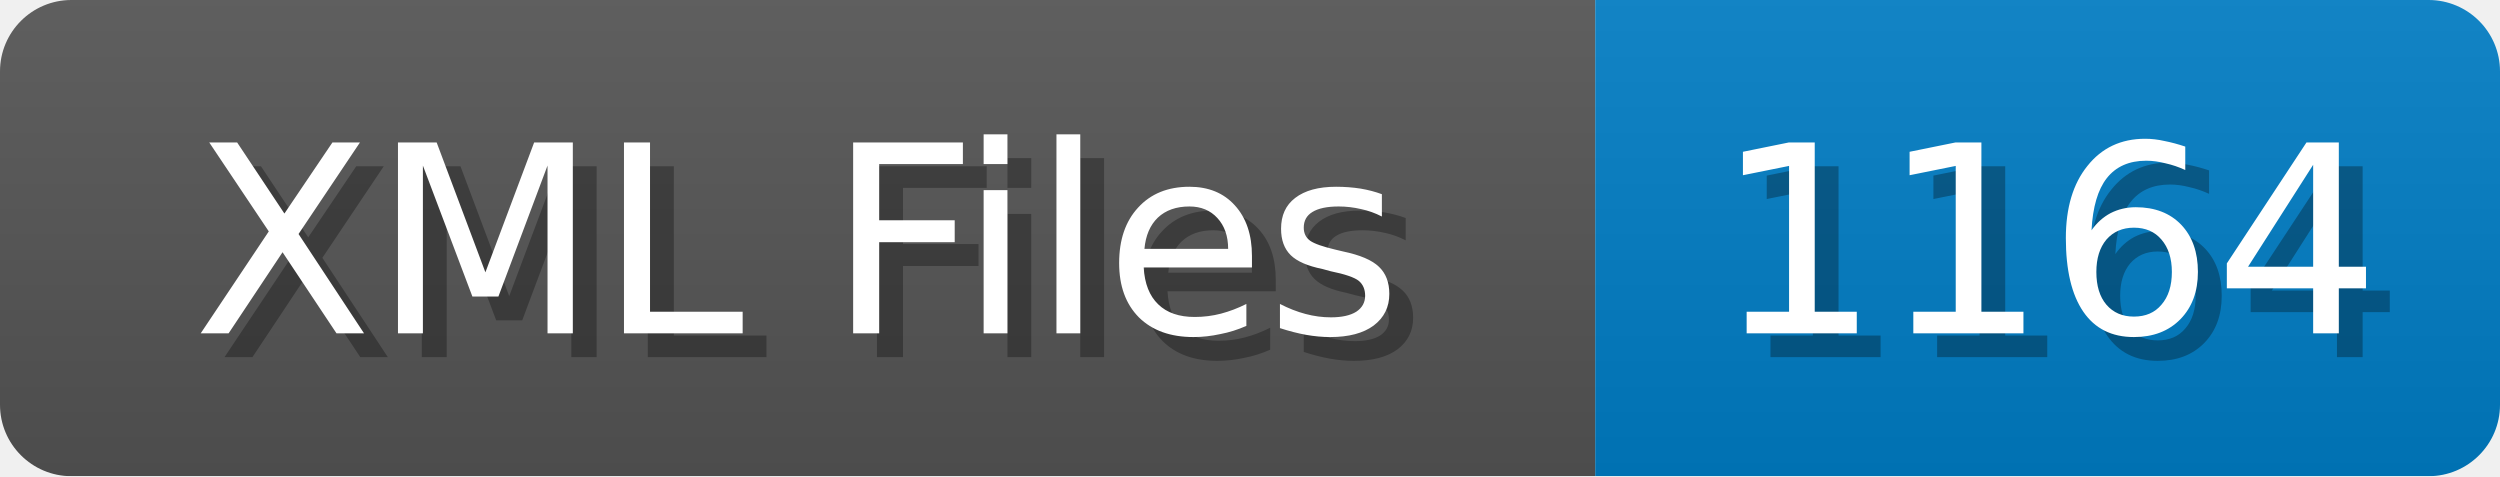
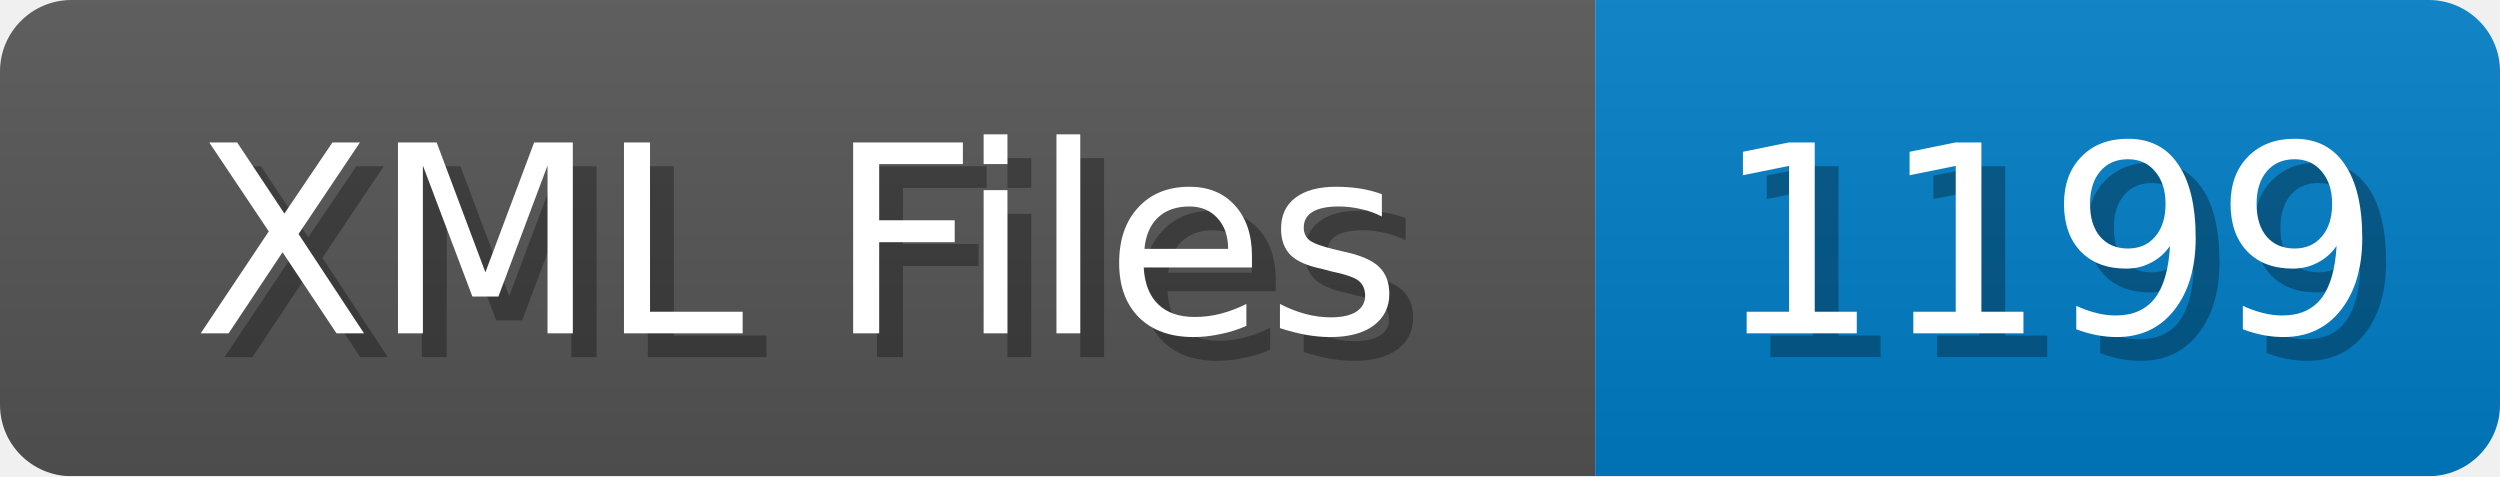
<svg xmlns="http://www.w3.org/2000/svg" width="105" height="20">
  <linearGradient id="b" x2="0" y2="100%">
    <stop offset="0" stop-color="#bbb" stop-opacity=".1" />
    <stop offset="1" stop-opacity=".1" />
  </linearGradient>
  <mask id="anybadge_1">
    <rect width="105" height="20" rx="3" fill="#fff" />
  </mask>
  <g mask="url(#anybadge_1)">
    <path fill="#555" d="M0 0h67v20H0z" />
    <path fill="#007ec6" d="M67 0h38v20H67z" />
    <path fill="url(#b)" d="M0 0h105v20H0z" />
  </g>
  <g fill="#fff" text-anchor="middle" font-family="DejaVu Sans,Verdana,Geneva,sans-serif" font-size="11">
    <text x="34.5" y="15" fill="#010101" fill-opacity=".3">XML Files</text>
    <text x="33.5" y="14">XML Files</text>
  </g>
  <g fill="#fff" text-anchor="middle" font-family="DejaVu Sans,Verdana,Geneva,sans-serif" font-size="11">
-     <text x="87.0" y="15" fill="#010101" fill-opacity=".3">1164</text>
-     <text x="86.0" y="14">1164</text>
+     <text x="87.0" y="15" fill="#010101" fill-opacity=".3">1199</text>
+     <text x="86.0" y="14">1199</text>
  </g>
</svg>
